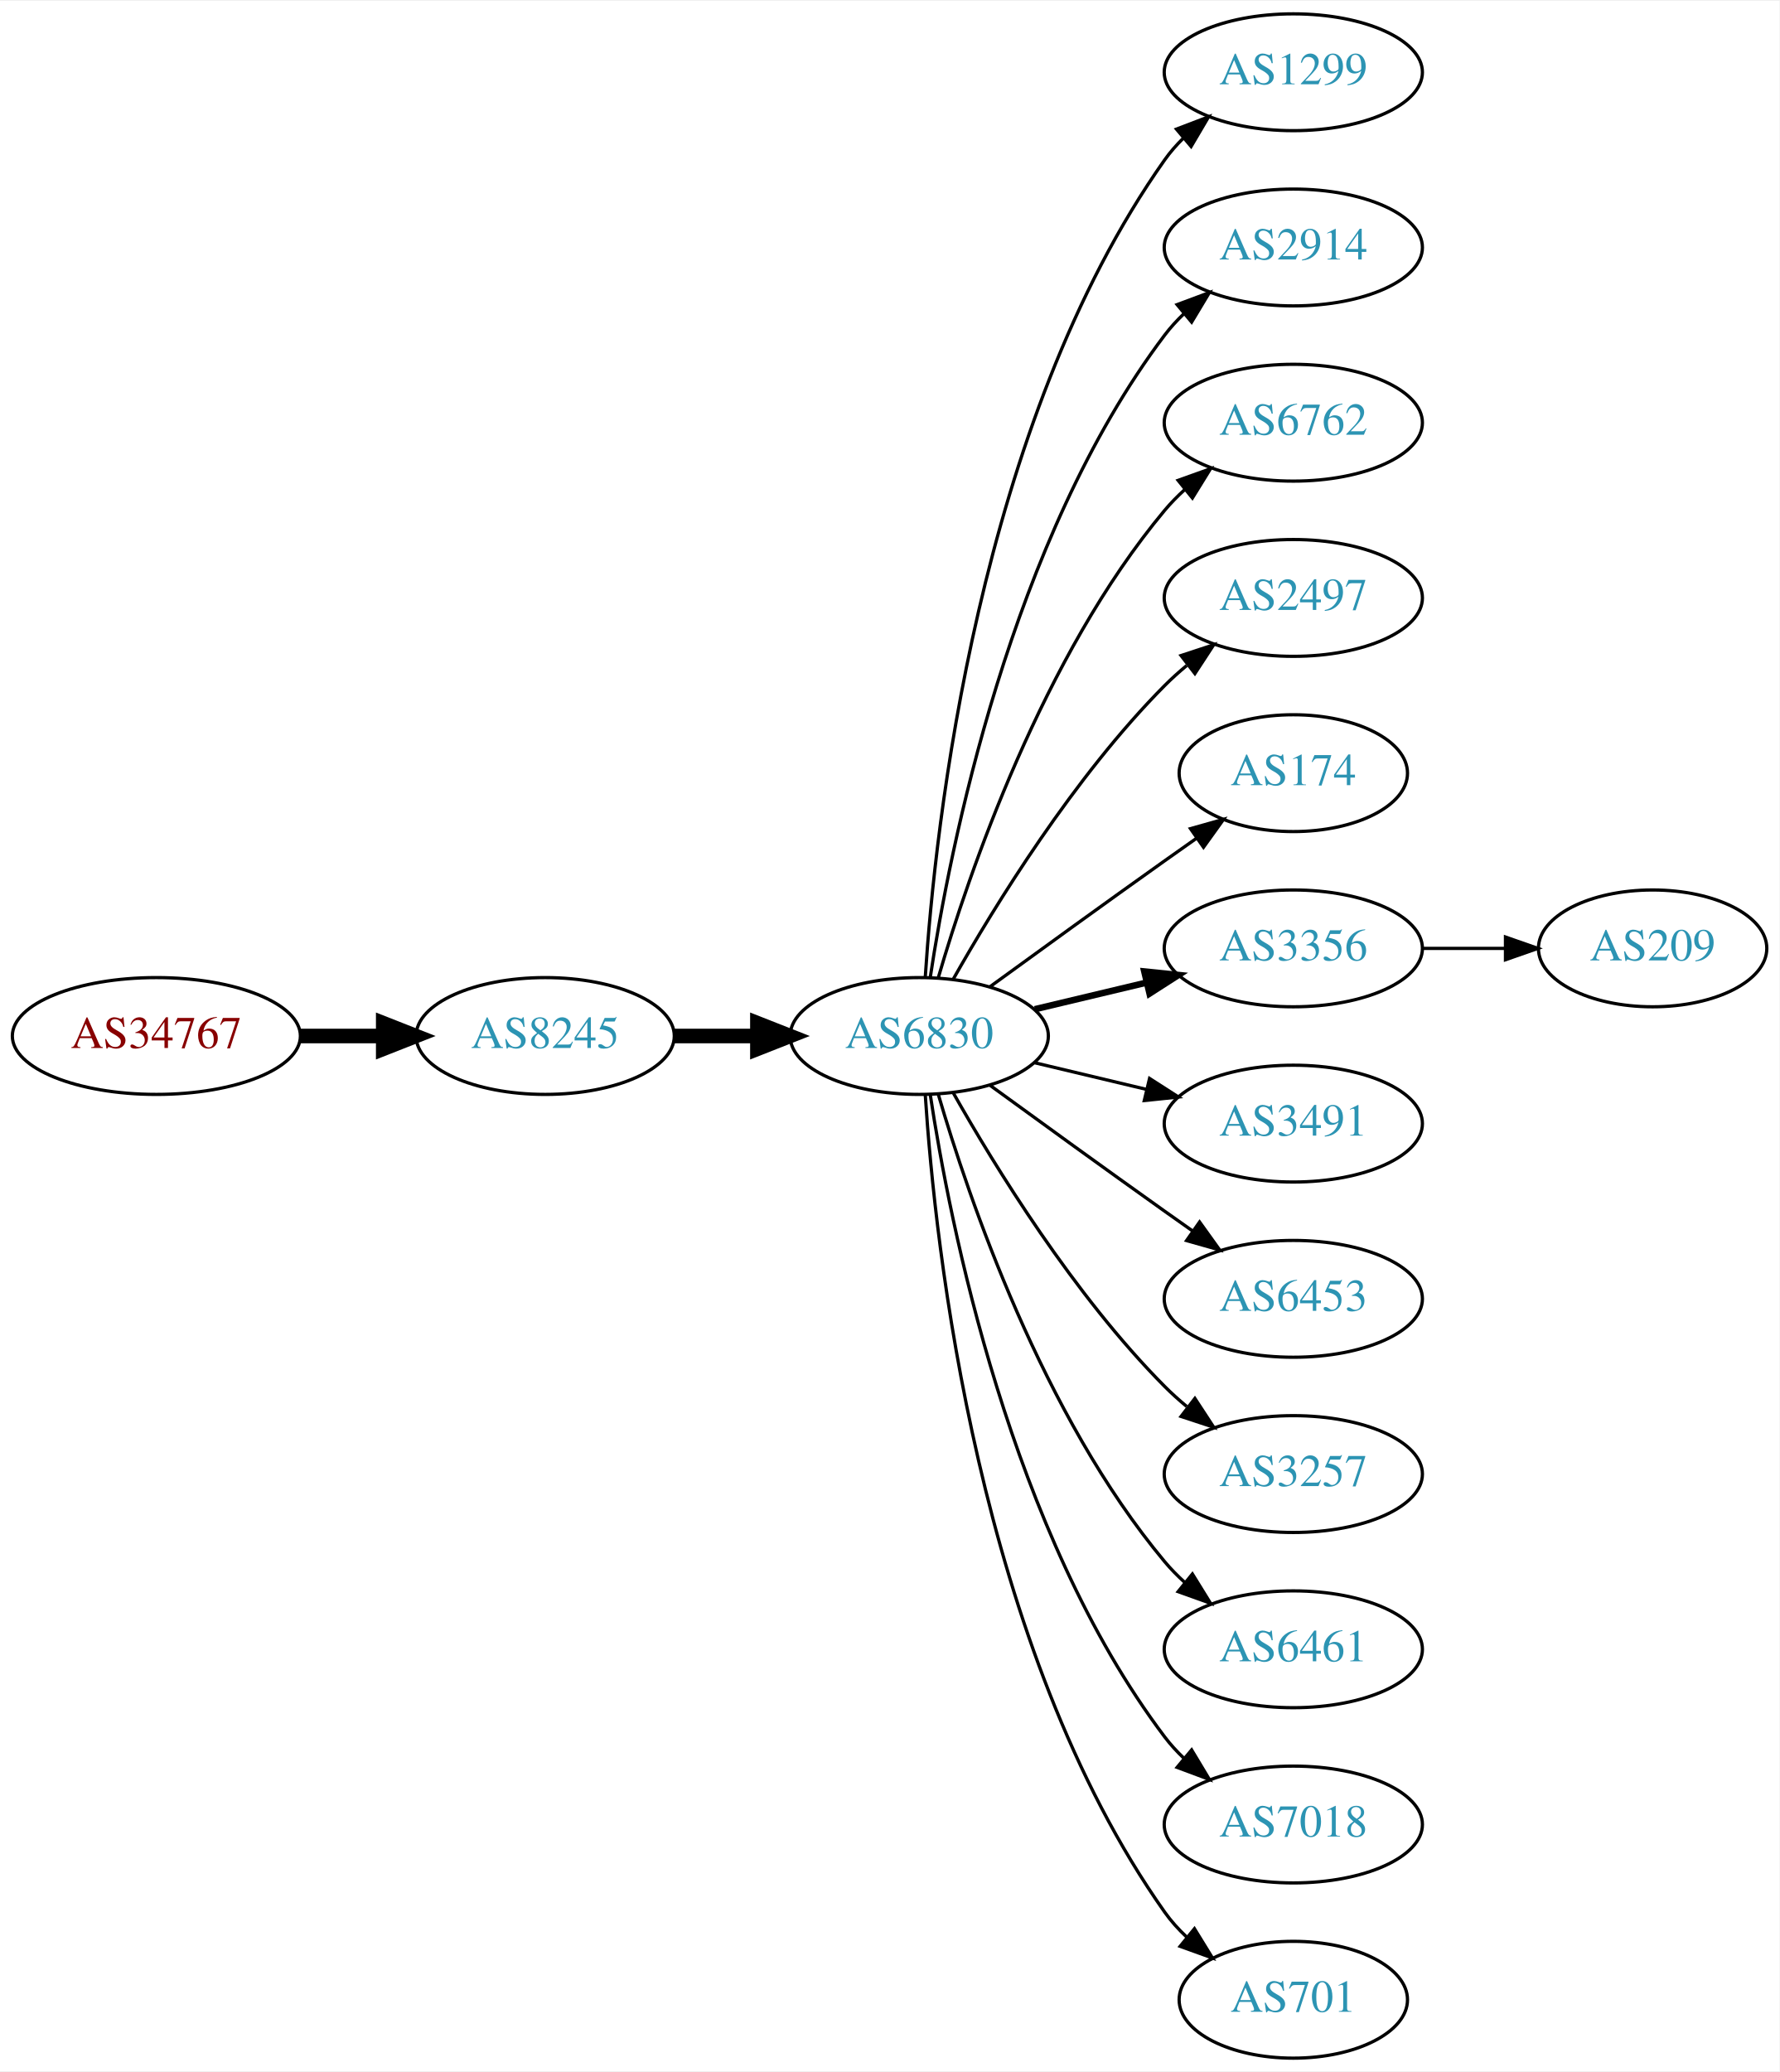
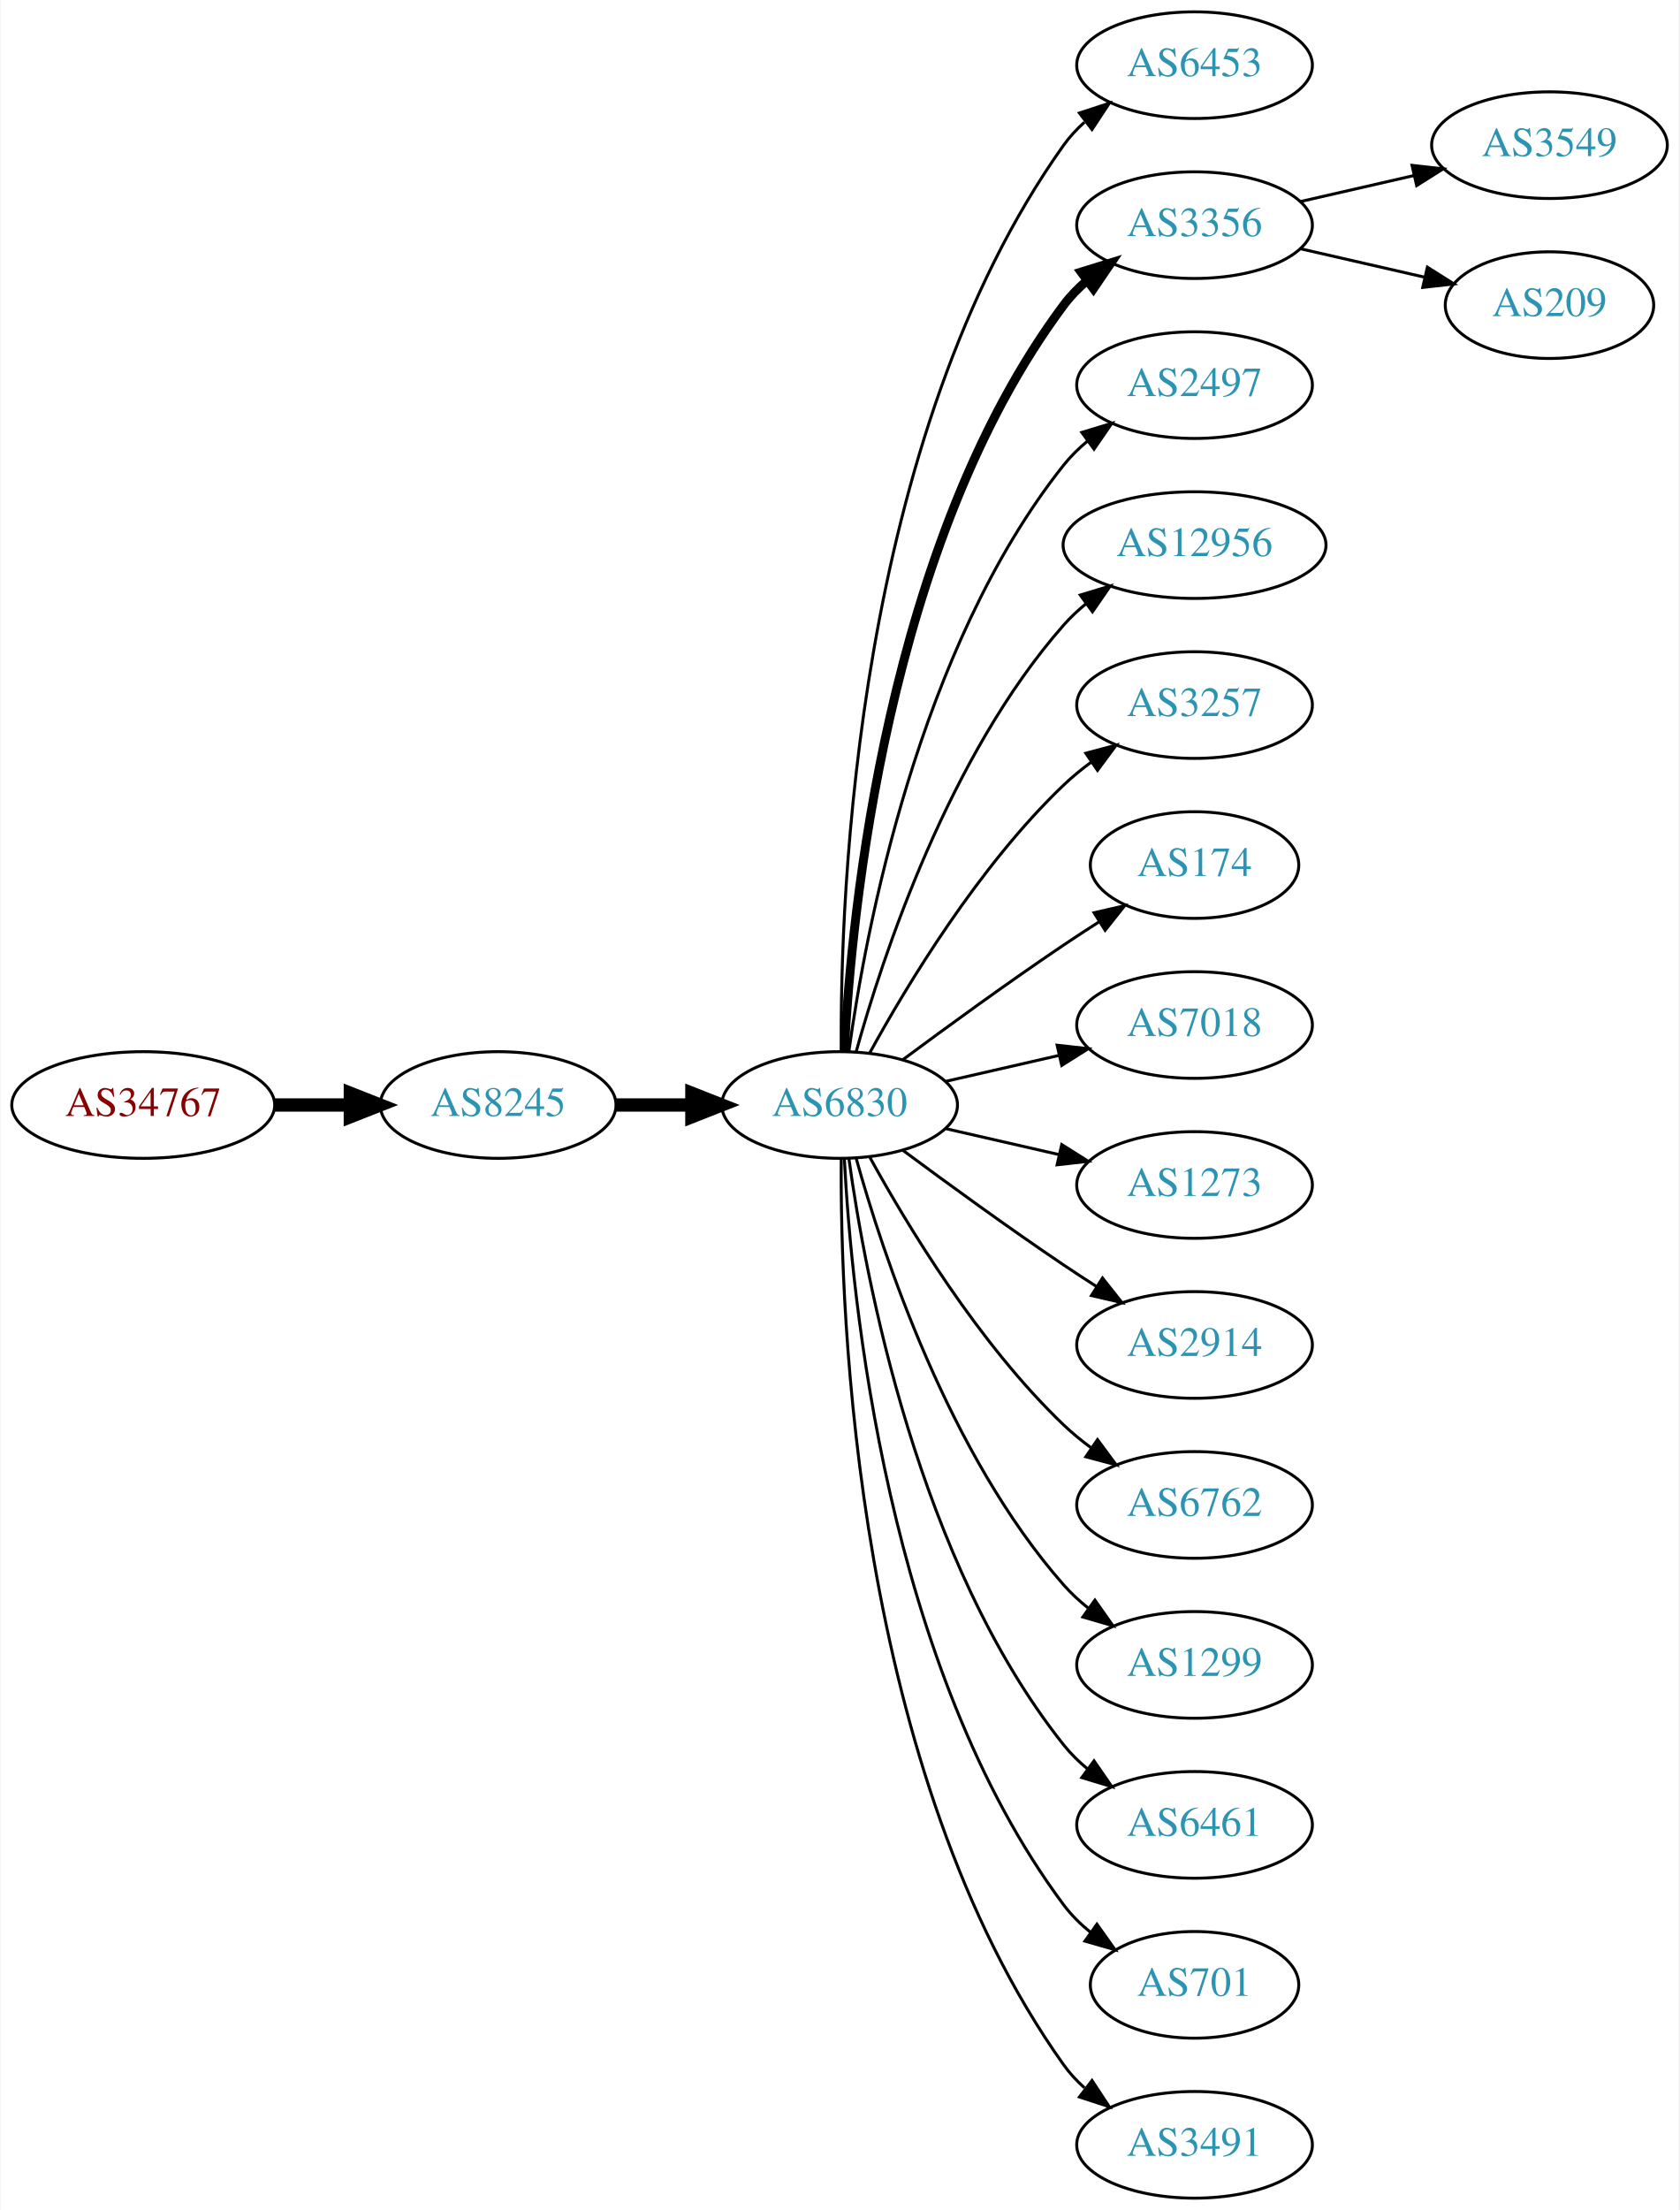
- <svg xmlns="http://www.w3.org/2000/svg" xmlns:xlink="http://www.w3.org/1999/xlink" width="548pt" height="638pt" viewBox="0.00 0.00 548.46 638.00">
-   <g id="graph0" class="graph" transform="scale(1 1) rotate(0) translate(4 634)">
-     <polygon fill="white" stroke="none" points="-4,4 -4,-634 544.465,-634 544.465,4 -4,4" />
+ <svg xmlns="http://www.w3.org/2000/svg" xmlns:xlink="http://www.w3.org/1999/xlink" width="567pt" height="746pt" viewBox="0.00 0.00 566.66 746.00">
+   <g id="graph0" class="graph" transform="scale(1 1) rotate(0) translate(4 742)">
+     <polygon fill="white" stroke="none" points="-4,4 -4,-742 562.663,-742 562.663,4 -4,4" />
    <g id="node1" class="node">
      <g id="a_node1">
        <a xlink:href="/asn/34767" xlink:title="AS34767 ~ Otto M. Steinmann e.U. [AT]">
-           <ellipse fill="#ffffff" stroke="black" cx="44.196" cy="-315" rx="44.393" ry="18" />
-           <text text-anchor="middle" x="44.196" y="-311.3" font-family="Times,serif" font-size="14.00" fill="#880000">AS34767</text>
+           <ellipse fill="#ffffff" stroke="black" cx="44.196" cy="-369" rx="44.393" ry="18" />
+           <text text-anchor="middle" x="44.196" y="-365.3" font-family="Times,serif" font-size="14.00" fill="#880000">AS34767</text>
        </a>
      </g>
    </g>
    <g id="node2" class="node">
      <g id="a_node2">
        <a xlink:href="/asn/8245" xlink:title="AS8245 ~ Video-Broadcast GmbH [AT]">
-           <ellipse fill="#ffffff" stroke="black" cx="164.039" cy="-315" rx="39.794" ry="18" />
-           <text text-anchor="middle" x="164.039" y="-311.3" font-family="Times,serif" font-size="14.00" fill="#2c94b3">AS8245</text>
+           <ellipse fill="#ffffff" stroke="black" cx="164.039" cy="-369" rx="39.794" ry="18" />
+           <text text-anchor="middle" x="164.039" y="-365.3" font-family="Times,serif" font-size="14.00" fill="#2c94b3">AS8245</text>
        </a>
      </g>
    </g>
    <g id="edge1" class="edge">
-       <path fill="none" stroke="black" stroke-width="4.5" d="M88.407,-315C96.72,-315 105.482,-315 113.965,-315" />
-       <polygon fill="black" stroke="black" stroke-width="4.5" points="114.123,-318.938 124.123,-315 114.123,-311.063 114.123,-318.938" />
+       <path fill="none" stroke="black" stroke-width="4.5" d="M88.407,-369C96.72,-369 105.482,-369 113.965,-369" />
+       <polygon fill="black" stroke="black" stroke-width="4.5" points="114.123,-372.938 124.123,-369 114.123,-365.063 114.123,-372.938" />
    </g>
    <g id="node3" class="node">
      <g id="a_node3">
        <a xlink:href="/asn/6830" xlink:title="AS6830 ~ LGI-UPC [AT]">
-           <ellipse fill="#ffffff" stroke="black" cx="279.332" cy="-315" rx="39.794" ry="18" />
-           <text text-anchor="middle" x="279.332" y="-311.3" font-family="Times,serif" font-size="14.00" fill="#2c94b3">AS6830</text>
+           <ellipse fill="#ffffff" stroke="black" cx="279.332" cy="-369" rx="39.794" ry="18" />
+           <text text-anchor="middle" x="279.332" y="-365.3" font-family="Times,serif" font-size="14.00" fill="#2c94b3">AS6830</text>
        </a>
      </g>
    </g>
    <g id="edge2" class="edge">
-       <path fill="none" stroke="black" stroke-width="4.5" d="M203.711,-315C211.914,-315 220.678,-315 229.21,-315" />
-       <polygon fill="black" stroke="black" stroke-width="4.5" points="229.449,-318.938 239.449,-315 229.449,-311.063 229.449,-318.938" />
+       <path fill="none" stroke="black" stroke-width="4.5" d="M203.711,-369C211.914,-369 220.678,-369 229.21,-369" />
+       <polygon fill="black" stroke="black" stroke-width="4.5" points="229.449,-372.938 239.449,-369 229.449,-365.063 229.449,-372.938" />
    </g>
    <g id="node4" class="node">
      <g id="a_node4">
-         <a xlink:href="/asn/1299" xlink:title="AS1299 ~ Telia Carrier [EU]">
-           <ellipse fill="#ffffff" stroke="black" cx="394.625" cy="-612" rx="39.794" ry="18" />
-           <text text-anchor="middle" x="394.625" y="-608.3" font-family="Times,serif" font-size="14.00" fill="#2c94b3">AS1299</text>
+         <a xlink:href="/asn/6453" xlink:title="AS6453 ~ TATA COMMUNICATIONS (AMERICA) INC [US]">
+           <ellipse fill="#ffffff" stroke="black" cx="399.174" cy="-720" rx="39.794" ry="18" />
+           <text text-anchor="middle" x="399.174" y="-716.3" font-family="Times,serif" font-size="14.00" fill="#2c94b3">AS6453</text>
        </a>
      </g>
    </g>
    <g id="edge3" class="edge">
-       <path fill="none" stroke="black" d="M281.187,-333.185C284.18,-379.425 297.427,-503.589 354.978,-585 356.661,-587.381 358.624,-589.622 360.757,-591.716" />
-       <polygon fill="black" stroke="black" points="358.603,-594.478 368.5,-598.259 363.121,-589.132 358.603,-594.478" />
+       <path fill="none" stroke="black" d="M279.88,-387.063C279.461,-439.503 284.615,-594.293 354.978,-693 356.98,-695.809 359.375,-698.388 361.996,-700.743" />
+       <polygon fill="black" stroke="black" points="360.3,-703.852 370.372,-707.139 364.548,-698.288 360.3,-703.852" />
    </g>
    <g id="node5" class="node">
      <g id="a_node5">
-         <a xlink:href="/asn/2914" xlink:title="AS2914 ~ NTT America, Inc. [US]">
-           <ellipse fill="#ffffff" stroke="black" cx="394.625" cy="-558" rx="39.794" ry="18" />
-           <text text-anchor="middle" x="394.625" y="-554.3" font-family="Times,serif" font-size="14.00" fill="#2c94b3">AS2914</text>
+         <a xlink:href="/asn/3356" xlink:title="AS3356 ~ Level 3 Parent, LLC [US]">
+           <ellipse fill="#ffffff" stroke="black" cx="399.174" cy="-666" rx="39.794" ry="18" />
+           <text text-anchor="middle" x="399.174" y="-662.3" font-family="Times,serif" font-size="14.00" fill="#2c94b3">AS3356</text>
        </a>
      </g>
    </g>
    <g id="edge4" class="edge">
-       <path fill="none" stroke="black" d="M282.708,-332.986C288.682,-372.422 307.393,-467.995 354.978,-531 356.735,-533.327 358.752,-535.529 360.922,-537.596" />
-       <polygon fill="black" stroke="black" points="358.806,-540.389 368.734,-544.088 363.28,-535.005 358.806,-540.389" />
+       <path fill="none" stroke="black" stroke-width="3" d="M280.923,-387.023C283.3,-433.412 295.218,-558.893 354.978,-639 357.226,-642.013 359.917,-644.769 362.844,-647.272" />
+       <polygon fill="black" stroke="black" stroke-width="3" points="360.875,-650.169 370.995,-653.303 365.039,-644.542 360.875,-650.169" />
    </g>
    <g id="node6" class="node">
      <g id="a_node6">
-         <a xlink:href="/asn/6762" xlink:title="AS6762 ~ TELECOM ITALIA SPARKLE S.p.A. [IT]">
-           <ellipse fill="#ffffff" stroke="black" cx="394.625" cy="-504" rx="39.794" ry="18" />
-           <text text-anchor="middle" x="394.625" y="-500.3" font-family="Times,serif" font-size="14.00" fill="#2c94b3">AS6762</text>
+         <a xlink:href="/asn/2497" xlink:title="AS2497 ~ Internet Initiative Japan Inc. [JP]">
+           <ellipse fill="#ffffff" stroke="black" cx="399.174" cy="-612" rx="39.794" ry="18" />
+           <text text-anchor="middle" x="399.174" y="-608.3" font-family="Times,serif" font-size="14.00" fill="#2c94b3">AS2497</text>
        </a>
      </g>
    </g>
    <g id="edge5" class="edge">
-       <path fill="none" stroke="black" d="M285.206,-333.002C294.52,-364.844 317.336,-431.981 354.978,-477 356.848,-479.237 358.947,-481.374 361.173,-483.396" />
-       <polygon fill="black" stroke="black" points="359.116,-486.234 369.092,-489.804 363.52,-480.793 359.116,-486.234" />
+       <path fill="none" stroke="black" d="M282.471,-387.17C287.971,-426.974 305.797,-523.233 354.978,-585 357.319,-587.94 360.074,-590.649 363.04,-593.121" />
+       <polygon fill="black" stroke="black" points="361.105,-596.042 371.246,-599.11 365.232,-590.388 361.105,-596.042" />
    </g>
    <g id="node7" class="node">
      <g id="a_node7">
-         <a xlink:href="/asn/2497" xlink:title="AS2497 ~ Internet Initiative Japan Inc. [JP]">
-           <ellipse fill="#ffffff" stroke="black" cx="394.625" cy="-450" rx="39.794" ry="18" />
-           <text text-anchor="middle" x="394.625" y="-446.3" font-family="Times,serif" font-size="14.00" fill="#2c94b3">AS2497</text>
+         <a xlink:href="/asn/12956" xlink:title="AS12956 ~ TELXIUS [ES]">
+           <ellipse fill="#ffffff" stroke="black" cx="399.174" cy="-558" rx="44.393" ry="18" />
+           <text text-anchor="middle" x="399.174" y="-554.3" font-family="Times,serif" font-size="14.00" fill="#2c94b3">AS12956</text>
        </a>
      </g>
    </g>
    <g id="edge6" class="edge">
-       <path fill="none" stroke="black" d="M289.791,-332.49C302.573,-355.096 327.005,-394.886 354.978,-423 357.089,-425.121 359.385,-427.188 361.77,-429.171" />
-       <polygon fill="black" stroke="black" points="360.023,-432.242 370.086,-435.556 364.286,-426.69 360.023,-432.242" />
+       <path fill="none" stroke="black" d="M284.904,-386.946C293.81,-418.995 316.094,-486.842 354.978,-531 357.268,-533.601 359.87,-536.038 362.633,-538.301" />
+       <polygon fill="black" stroke="black" points="360.586,-541.14 370.727,-544.208 364.712,-535.485 360.586,-541.14" />
    </g>
    <g id="node8" class="node">
      <g id="a_node8">
-         <a xlink:href="/asn/174" xlink:title="AS174 ~ Cogent Communications [US]">
-           <ellipse fill="#ffffff" stroke="black" cx="394.625" cy="-396" rx="35.194" ry="18" />
-           <text text-anchor="middle" x="394.625" y="-392.3" font-family="Times,serif" font-size="14.00" fill="#2c94b3">AS174</text>
+         <a xlink:href="/asn/3257" xlink:title="AS3257 ~ GTT [DE]">
+           <ellipse fill="#ffffff" stroke="black" cx="399.174" cy="-504" rx="39.794" ry="18" />
+           <text text-anchor="middle" x="399.174" y="-500.3" font-family="Times,serif" font-size="14.00" fill="#2c94b3">AS3257</text>
        </a>
      </g>
    </g>
    <g id="edge7" class="edge">
-       <path fill="none" stroke="black" d="M301.18,-330.222C316.114,-341.091 336.727,-356.025 354.978,-369 358.188,-371.282 361.557,-373.661 364.912,-376.018" />
-       <polygon fill="black" stroke="black" points="362.924,-378.899 373.123,-381.77 366.94,-373.166 362.924,-378.899" />
+       <path fill="none" stroke="black" d="M289.573,-386.713C302.118,-409.561 326.295,-449.611 354.978,-477 357.846,-479.739 361.035,-482.347 364.344,-484.785" />
+       <polygon fill="black" stroke="black" points="362.468,-487.742 372.704,-490.477 366.407,-481.956 362.468,-487.742" />
    </g>
    <g id="node9" class="node">
      <g id="a_node9">
-         <a xlink:href="/asn/3356" xlink:title="AS3356 ~ Level 3 Parent, LLC [US]">
-           <ellipse fill="#ffffff" stroke="black" cx="394.625" cy="-342" rx="39.794" ry="18" />
-           <text text-anchor="middle" x="394.625" y="-338.3" font-family="Times,serif" font-size="14.00" fill="#2c94b3">AS3356</text>
+         <a xlink:href="/asn/174" xlink:title="AS174 ~ Cogent Communications [US]">
+           <ellipse fill="#ffffff" stroke="black" cx="399.174" cy="-450" rx="35.194" ry="18" />
+           <text text-anchor="middle" x="399.174" y="-446.3" font-family="Times,serif" font-size="14.00" fill="#2c94b3">AS174</text>
        </a>
      </g>
    </g>
    <g id="edge8" class="edge">
-       <path fill="none" stroke="black" stroke-width="2" d="M314.939,-323.248C325.81,-325.838 337.964,-328.735 349.407,-331.462" />
-       <polygon fill="black" stroke="black" stroke-width="2" points="348.69,-334.889 359.229,-333.803 350.313,-328.08 348.69,-334.889" />
+       <path fill="none" stroke="black" d="M300.662,-384.277C315.524,-395.304 336.269,-410.407 354.978,-423 358.795,-425.569 362.845,-428.21 366.876,-430.786" />
+       <polygon fill="black" stroke="black" points="365.245,-433.895 375.57,-436.271 368.98,-427.975 365.245,-433.895" />
    </g>
    <g id="node10" class="node">
      <g id="a_node10">
-         <a xlink:href="/asn/3491" xlink:title="AS3491 ~ PCCW Global, Inc. [US]">
-           <ellipse fill="#ffffff" stroke="black" cx="394.625" cy="-288" rx="39.794" ry="18" />
-           <text text-anchor="middle" x="394.625" y="-284.3" font-family="Times,serif" font-size="14.00" fill="#2c94b3">AS3491</text>
+         <a xlink:href="/asn/7018" xlink:title="AS7018 ~ AT&amp;T Services, Inc. [US]">
+           <ellipse fill="#ffffff" stroke="black" cx="399.174" cy="-396" rx="39.794" ry="18" />
+           <text text-anchor="middle" x="399.174" y="-392.3" font-family="Times,serif" font-size="14.00" fill="#2c94b3">AS7018</text>
        </a>
      </g>
    </g>
    <g id="edge9" class="edge">
-       <path fill="none" stroke="black" d="M314.939,-306.752C325.81,-304.162 337.964,-301.265 349.407,-298.538" />
-       <polygon fill="black" stroke="black" points="350.313,-301.92 359.229,-296.197 348.69,-295.111 350.313,-301.92" />
+       <path fill="none" stroke="black" d="M315.051,-376.955C327.051,-379.704 340.672,-382.825 353.364,-385.733" />
+       <polygon fill="black" stroke="black" points="352.767,-389.187 363.296,-388.009 354.33,-382.364 352.767,-389.187" />
    </g>
    <g id="node11" class="node">
      <g id="a_node11">
-         <a xlink:href="/asn/6453" xlink:title="AS6453 ~ TATA COMMUNICATIONS (AMERICA) INC [US]">
-           <ellipse fill="#ffffff" stroke="black" cx="394.625" cy="-234" rx="39.794" ry="18" />
-           <text text-anchor="middle" x="394.625" y="-230.3" font-family="Times,serif" font-size="14.00" fill="#2c94b3">AS6453</text>
+         <a xlink:href="/asn/1273" xlink:title="AS1273 ~ Vodafone Group PLC [EU]">
+           <ellipse fill="#ffffff" stroke="black" cx="399.174" cy="-342" rx="39.794" ry="18" />
+           <text text-anchor="middle" x="399.174" y="-338.3" font-family="Times,serif" font-size="14.00" fill="#2c94b3">AS1273</text>
        </a>
      </g>
    </g>
    <g id="edge10" class="edge">
-       <path fill="none" stroke="black" d="M301.18,-299.778C316.114,-288.909 336.727,-273.975 354.978,-261 357.799,-258.995 360.742,-256.915 363.69,-254.841" />
-       <polygon fill="black" stroke="black" points="365.736,-257.681 371.914,-249.074 361.717,-251.95 365.736,-257.681" />
+       <path fill="none" stroke="black" d="M315.051,-361.045C327.051,-358.296 340.672,-355.175 353.364,-352.267" />
+       <polygon fill="black" stroke="black" points="354.33,-355.636 363.296,-349.991 352.767,-348.813 354.33,-355.636" />
    </g>
    <g id="node12" class="node">
      <g id="a_node12">
-         <a xlink:href="/asn/3257" xlink:title="AS3257 ~ GTT [DE]">
-           <ellipse fill="#ffffff" stroke="black" cx="394.625" cy="-180" rx="39.794" ry="18" />
-           <text text-anchor="middle" x="394.625" y="-176.3" font-family="Times,serif" font-size="14.00" fill="#2c94b3">AS3257</text>
+         <a xlink:href="/asn/2914" xlink:title="AS2914 ~ NTT America, Inc. [US]">
+           <ellipse fill="#ffffff" stroke="black" cx="399.174" cy="-288" rx="39.794" ry="18" />
+           <text text-anchor="middle" x="399.174" y="-284.3" font-family="Times,serif" font-size="14.00" fill="#2c94b3">AS2914</text>
        </a>
      </g>
    </g>
    <g id="edge11" class="edge">
-       <path fill="none" stroke="black" d="M289.791,-297.51C302.573,-274.904 327.005,-235.114 354.978,-207 357.089,-204.879 359.385,-202.812 361.77,-200.829" />
-       <polygon fill="black" stroke="black" points="364.286,-203.31 370.086,-194.444 360.023,-197.758 364.286,-203.31" />
+       <path fill="none" stroke="black" d="M300.662,-353.723C315.524,-342.696 336.269,-327.593 354.978,-315 358.527,-312.611 362.277,-310.161 366.026,-307.758" />
+       <polygon fill="black" stroke="black" points="368.094,-310.591 374.674,-302.288 364.352,-304.675 368.094,-310.591" />
    </g>
    <g id="node13" class="node">
      <g id="a_node13">
-         <a xlink:href="/asn/6461" xlink:title="AS6461 ~ Zayo Bandwidth [US]">
-           <ellipse fill="#ffffff" stroke="black" cx="394.625" cy="-126" rx="39.794" ry="18" />
-           <text text-anchor="middle" x="394.625" y="-122.3" font-family="Times,serif" font-size="14.00" fill="#2c94b3">AS6461</text>
+         <a xlink:href="/asn/6762" xlink:title="AS6762 ~ TELECOM ITALIA SPARKLE S.p.A. [IT]">
+           <ellipse fill="#ffffff" stroke="black" cx="399.174" cy="-234" rx="39.794" ry="18" />
+           <text text-anchor="middle" x="399.174" y="-230.3" font-family="Times,serif" font-size="14.00" fill="#2c94b3">AS6762</text>
        </a>
      </g>
    </g>
    <g id="edge12" class="edge">
-       <path fill="none" stroke="black" d="M285.206,-296.998C294.52,-265.156 317.336,-198.019 354.978,-153 356.848,-150.763 358.947,-148.626 361.173,-146.604" />
-       <polygon fill="black" stroke="black" points="363.52,-149.207 369.092,-140.196 359.116,-143.766 363.52,-149.207" />
+       <path fill="none" stroke="black" d="M289.573,-351.287C302.118,-328.439 326.295,-288.389 354.978,-261 357.846,-258.261 361.035,-255.653 364.344,-253.215" />
+       <polygon fill="black" stroke="black" points="366.407,-256.044 372.704,-247.523 362.468,-250.258 366.407,-256.044" />
    </g>
    <g id="node14" class="node">
      <g id="a_node14">
-         <a xlink:href="/asn/7018" xlink:title="AS7018 ~ AT&amp;T Services, Inc. [US]">
-           <ellipse fill="#ffffff" stroke="black" cx="394.625" cy="-72" rx="39.794" ry="18" />
-           <text text-anchor="middle" x="394.625" y="-68.3" font-family="Times,serif" font-size="14.00" fill="#2c94b3">AS7018</text>
+         <a xlink:href="/asn/1299" xlink:title="AS1299 ~ Telia Carrier [EU]">
+           <ellipse fill="#ffffff" stroke="black" cx="399.174" cy="-180" rx="39.794" ry="18" />
+           <text text-anchor="middle" x="399.174" y="-176.3" font-family="Times,serif" font-size="14.00" fill="#2c94b3">AS1299</text>
        </a>
      </g>
    </g>
    <g id="edge13" class="edge">
-       <path fill="none" stroke="black" d="M282.708,-297.014C288.682,-257.578 307.393,-162.005 354.978,-99 356.735,-96.673 358.752,-94.471 360.922,-92.404" />
-       <polygon fill="black" stroke="black" points="363.28,-94.995 368.734,-85.912 358.806,-89.612 363.28,-94.995" />
+       <path fill="none" stroke="black" d="M284.904,-351.054C293.81,-319.005 316.094,-251.158 354.978,-207 357.462,-204.179 360.312,-201.551 363.337,-199.129" />
+       <polygon fill="black" stroke="black" points="365.523,-201.869 371.627,-193.209 361.455,-196.172 365.523,-201.869" />
    </g>
    <g id="node15" class="node">
      <g id="a_node15">
-         <a xlink:href="/asn/701" xlink:title="AS701 ~ UUNET [US]">
-           <ellipse fill="#ffffff" stroke="black" cx="394.625" cy="-18" rx="35.194" ry="18" />
-           <text text-anchor="middle" x="394.625" y="-14.3" font-family="Times,serif" font-size="14.00" fill="#2c94b3">AS701</text>
+         <a xlink:href="/asn/6461" xlink:title="AS6461 ~ Zayo Bandwidth [US]">
+           <ellipse fill="#ffffff" stroke="black" cx="399.174" cy="-126" rx="39.794" ry="18" />
+           <text text-anchor="middle" x="399.174" y="-122.3" font-family="Times,serif" font-size="14.00" fill="#2c94b3">AS6461</text>
        </a>
      </g>
    </g>
    <g id="edge14" class="edge">
-       <path fill="none" stroke="black" d="M281.187,-296.815C284.18,-250.575 297.427,-126.411 354.978,-45 356.915,-42.26 359.223,-39.705 361.733,-37.346" />
-       <polygon fill="black" stroke="black" points="364.15,-39.892 369.703,-30.869 359.735,-34.46 364.15,-39.892" />
+       <path fill="none" stroke="black" d="M282.471,-350.83C287.971,-311.026 305.797,-214.767 354.978,-153 357.319,-150.06 360.074,-147.351 363.04,-144.879" />
+       <polygon fill="black" stroke="black" points="365.232,-147.612 371.246,-138.89 361.105,-141.958 365.232,-147.612" />
    </g>
    <g id="node16" class="node">
      <g id="a_node16">
+         <a xlink:href="/asn/701" xlink:title="AS701 ~ UUNET [US]">
+           <ellipse fill="#ffffff" stroke="black" cx="399.174" cy="-72" rx="35.194" ry="18" />
+           <text text-anchor="middle" x="399.174" y="-68.3" font-family="Times,serif" font-size="14.00" fill="#2c94b3">AS701</text>
+         </a>
+       </g>
+     </g>
+     <g id="edge15" class="edge">
+       <path fill="none" stroke="black" d="M280.923,-350.977C283.3,-304.588 295.218,-179.107 354.978,-99 357.536,-95.571 360.67,-92.474 364.071,-89.705" />
+       <polygon fill="black" stroke="black" points="366.209,-92.479 372.344,-83.841 362.161,-86.769 366.209,-92.479" />
+     </g>
+     <g id="node17" class="node">
+       <g id="a_node17">
+         <a xlink:href="/asn/3491" xlink:title="AS3491 ~ PCCW Global, Inc. [US]">
+           <ellipse fill="#ffffff" stroke="black" cx="399.174" cy="-18" rx="39.794" ry="18" />
+           <text text-anchor="middle" x="399.174" y="-14.3" font-family="Times,serif" font-size="14.00" fill="#2c94b3">AS3491</text>
+         </a>
+       </g>
+     </g>
+     <g id="edge16" class="edge">
+       <path fill="none" stroke="black" d="M279.88,-350.937C279.461,-298.497 284.615,-143.707 354.978,-45 356.98,-42.191 359.375,-39.612 361.996,-37.257" />
+       <polygon fill="black" stroke="black" points="364.548,-39.712 370.372,-30.861 360.3,-34.148 364.548,-39.712" />
+     </g>
+     <g id="node18" class="node">
+       <g id="a_node18">
+         <a xlink:href="/asn/3549" xlink:title="AS3549 ~ Level 3 Parent, LLC [US]">
+           <ellipse fill="#ffffff" stroke="black" cx="519.017" cy="-693" rx="39.794" ry="18" />
+           <text text-anchor="middle" x="519.017" y="-689.3" font-family="Times,serif" font-size="14.00" fill="#2c94b3">AS3549</text>
+         </a>
+       </g>
+     </g>
+     <g id="edge17" class="edge">
+       <path fill="none" stroke="black" d="M434.893,-673.955C446.893,-676.704 460.514,-679.825 473.207,-682.733" />
+       <polygon fill="black" stroke="black" points="472.609,-686.187 483.138,-685.009 474.173,-679.364 472.609,-686.187" />
+     </g>
+     <g id="node19" class="node">
+       <g id="a_node19">
        <a xlink:href="/asn/209" xlink:title="AS209 ~ CenturyLink Communications, LLC [US]">
-           <ellipse fill="#ffffff" stroke="black" cx="505.368" cy="-342" rx="35.194" ry="18" />
-           <text text-anchor="middle" x="505.368" y="-338.3" font-family="Times,serif" font-size="14.00" fill="#2c94b3">AS209</text>
-         </a>
-       </g>
-     </g>
-     <g id="edge15" class="edge">
-       <path fill="none" stroke="black" d="M434.576,-342C442.808,-342 451.554,-342 459.97,-342" />
-       <polygon fill="black" stroke="black" points="460.016,-345.5 470.016,-342 460.016,-338.5 460.016,-345.5" />
+           <ellipse fill="#ffffff" stroke="black" cx="519.017" cy="-639" rx="35.194" ry="18" />
+           <text text-anchor="middle" x="519.017" y="-635.3" font-family="Times,serif" font-size="14.00" fill="#2c94b3">AS209</text>
+         </a>
+       </g>
+     </g>
+     <g id="edge18" class="edge">
+       <path fill="none" stroke="black" d="M434.893,-658.045C447.986,-655.045 463.008,-651.604 476.649,-648.478" />
+       <polygon fill="black" stroke="black" points="477.79,-651.807 486.756,-646.162 476.227,-644.984 477.79,-651.807" />
    </g>
  </g>
</svg>
